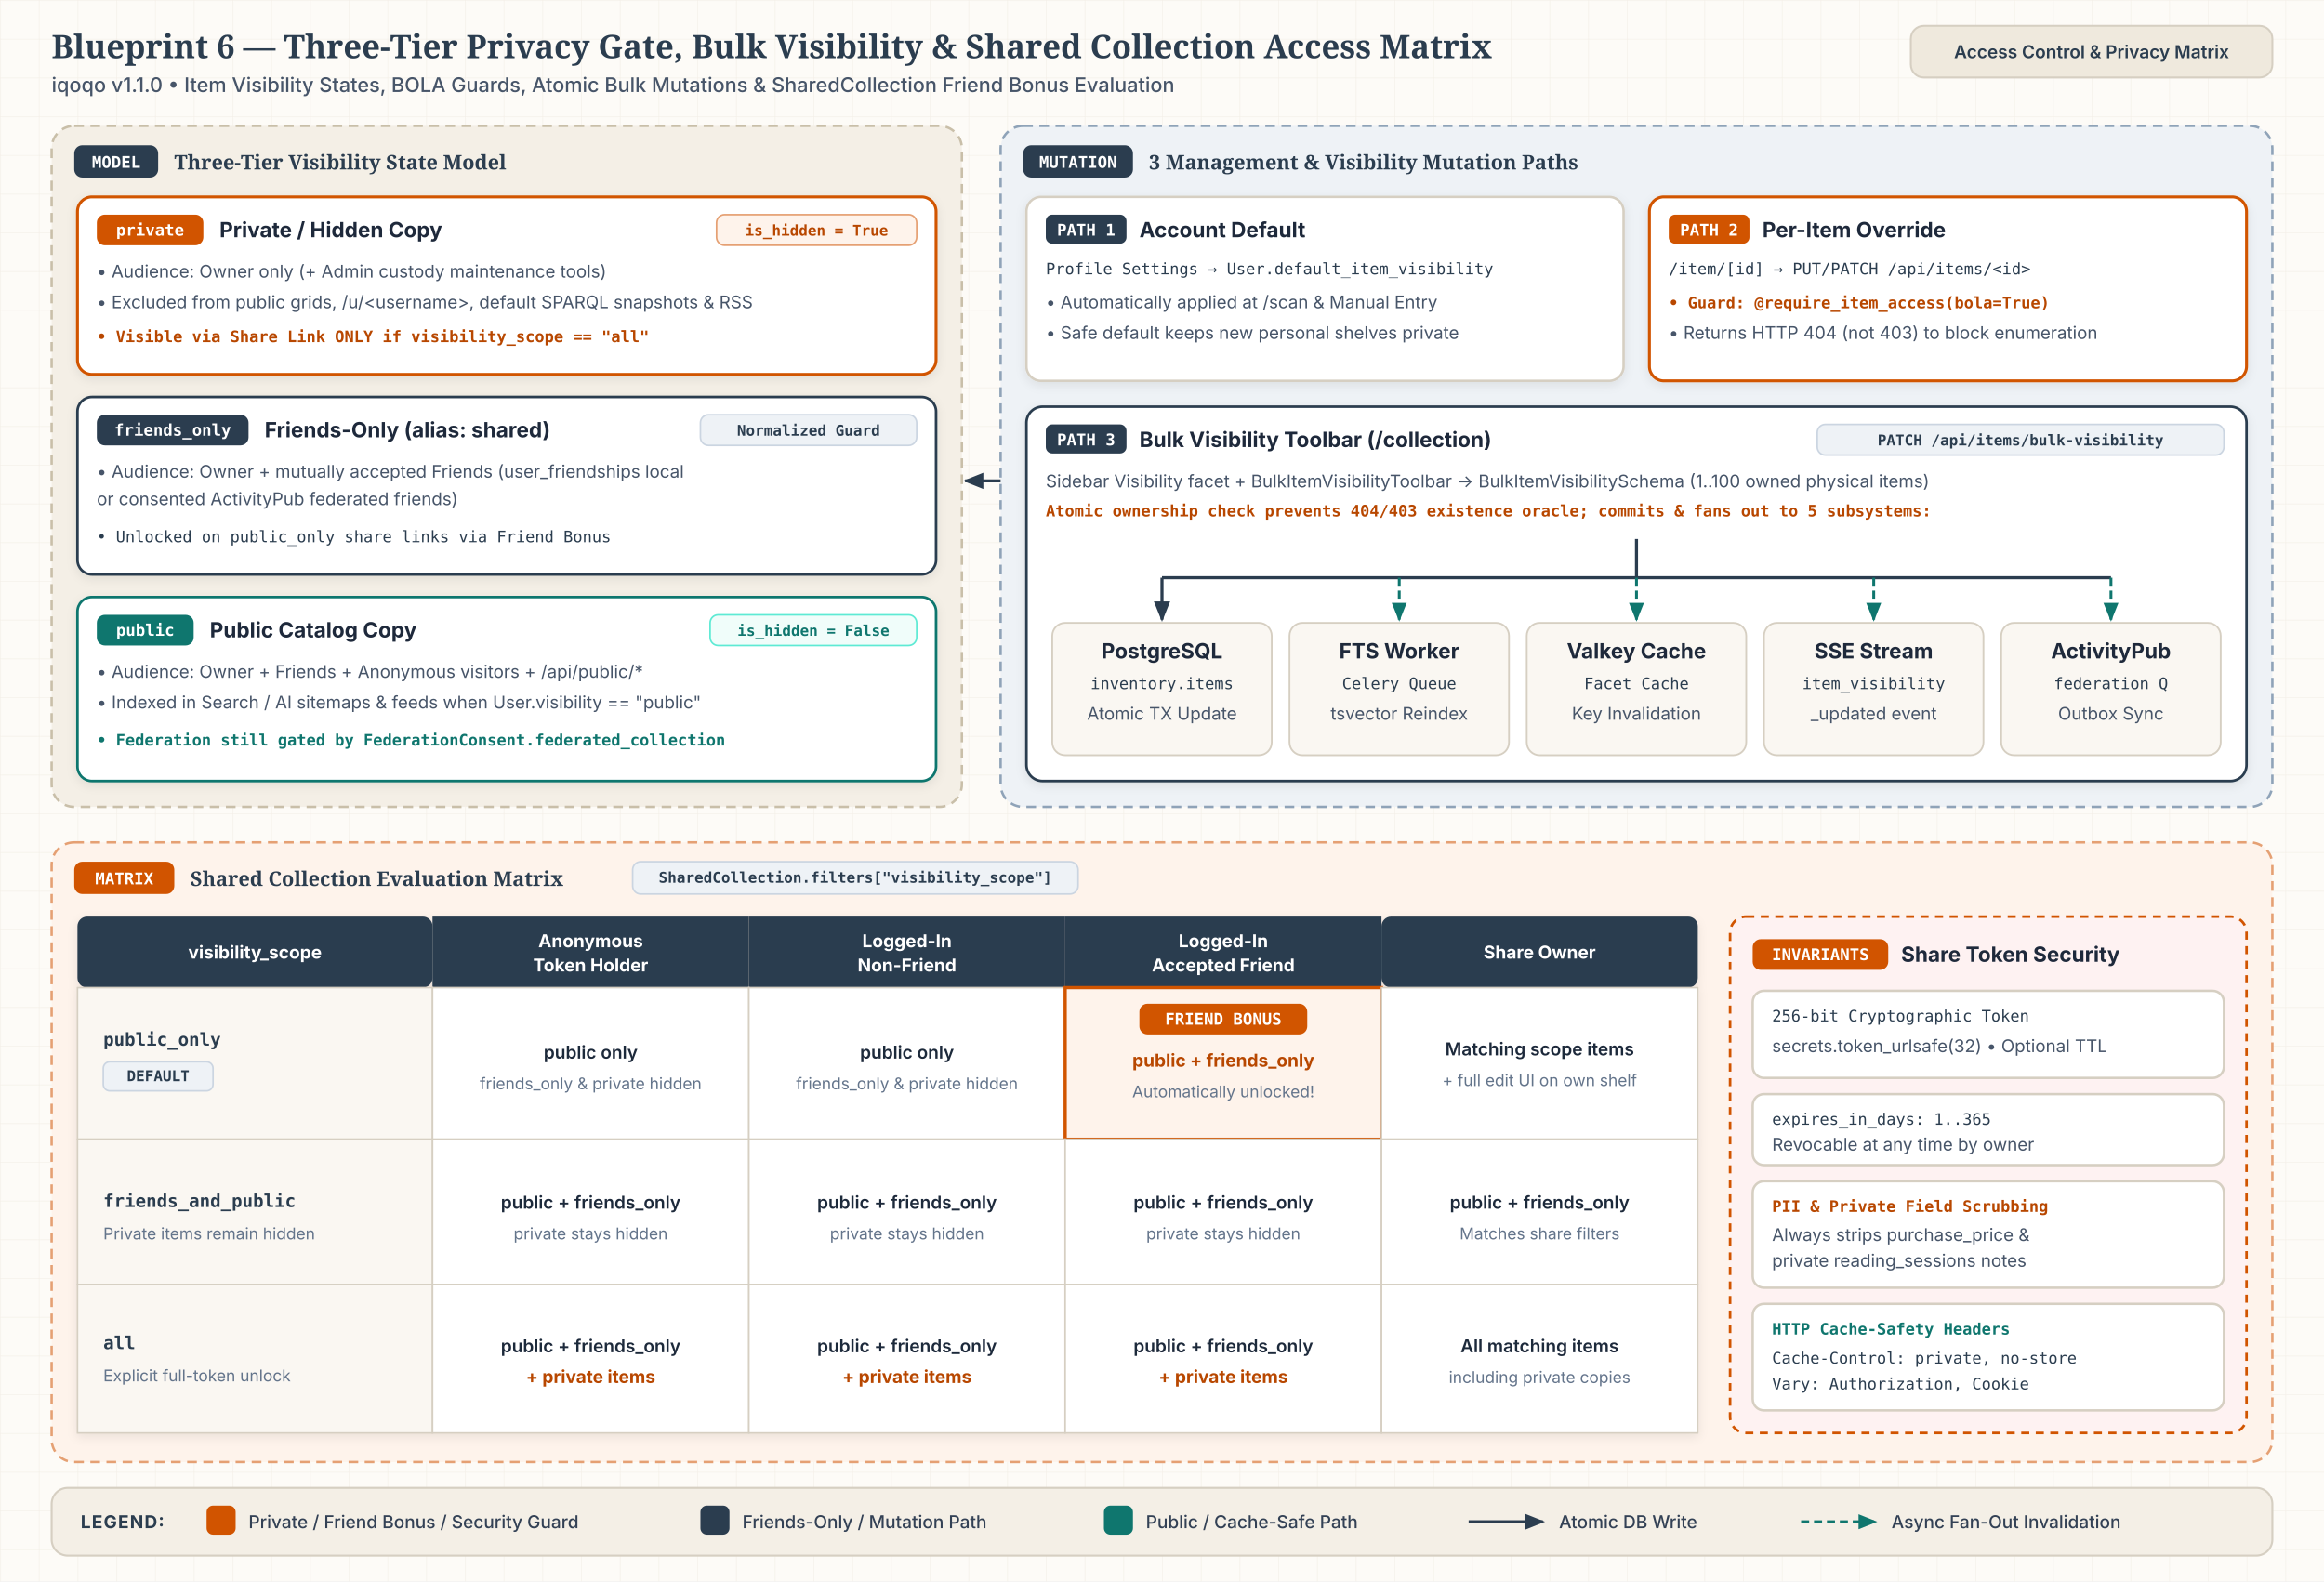
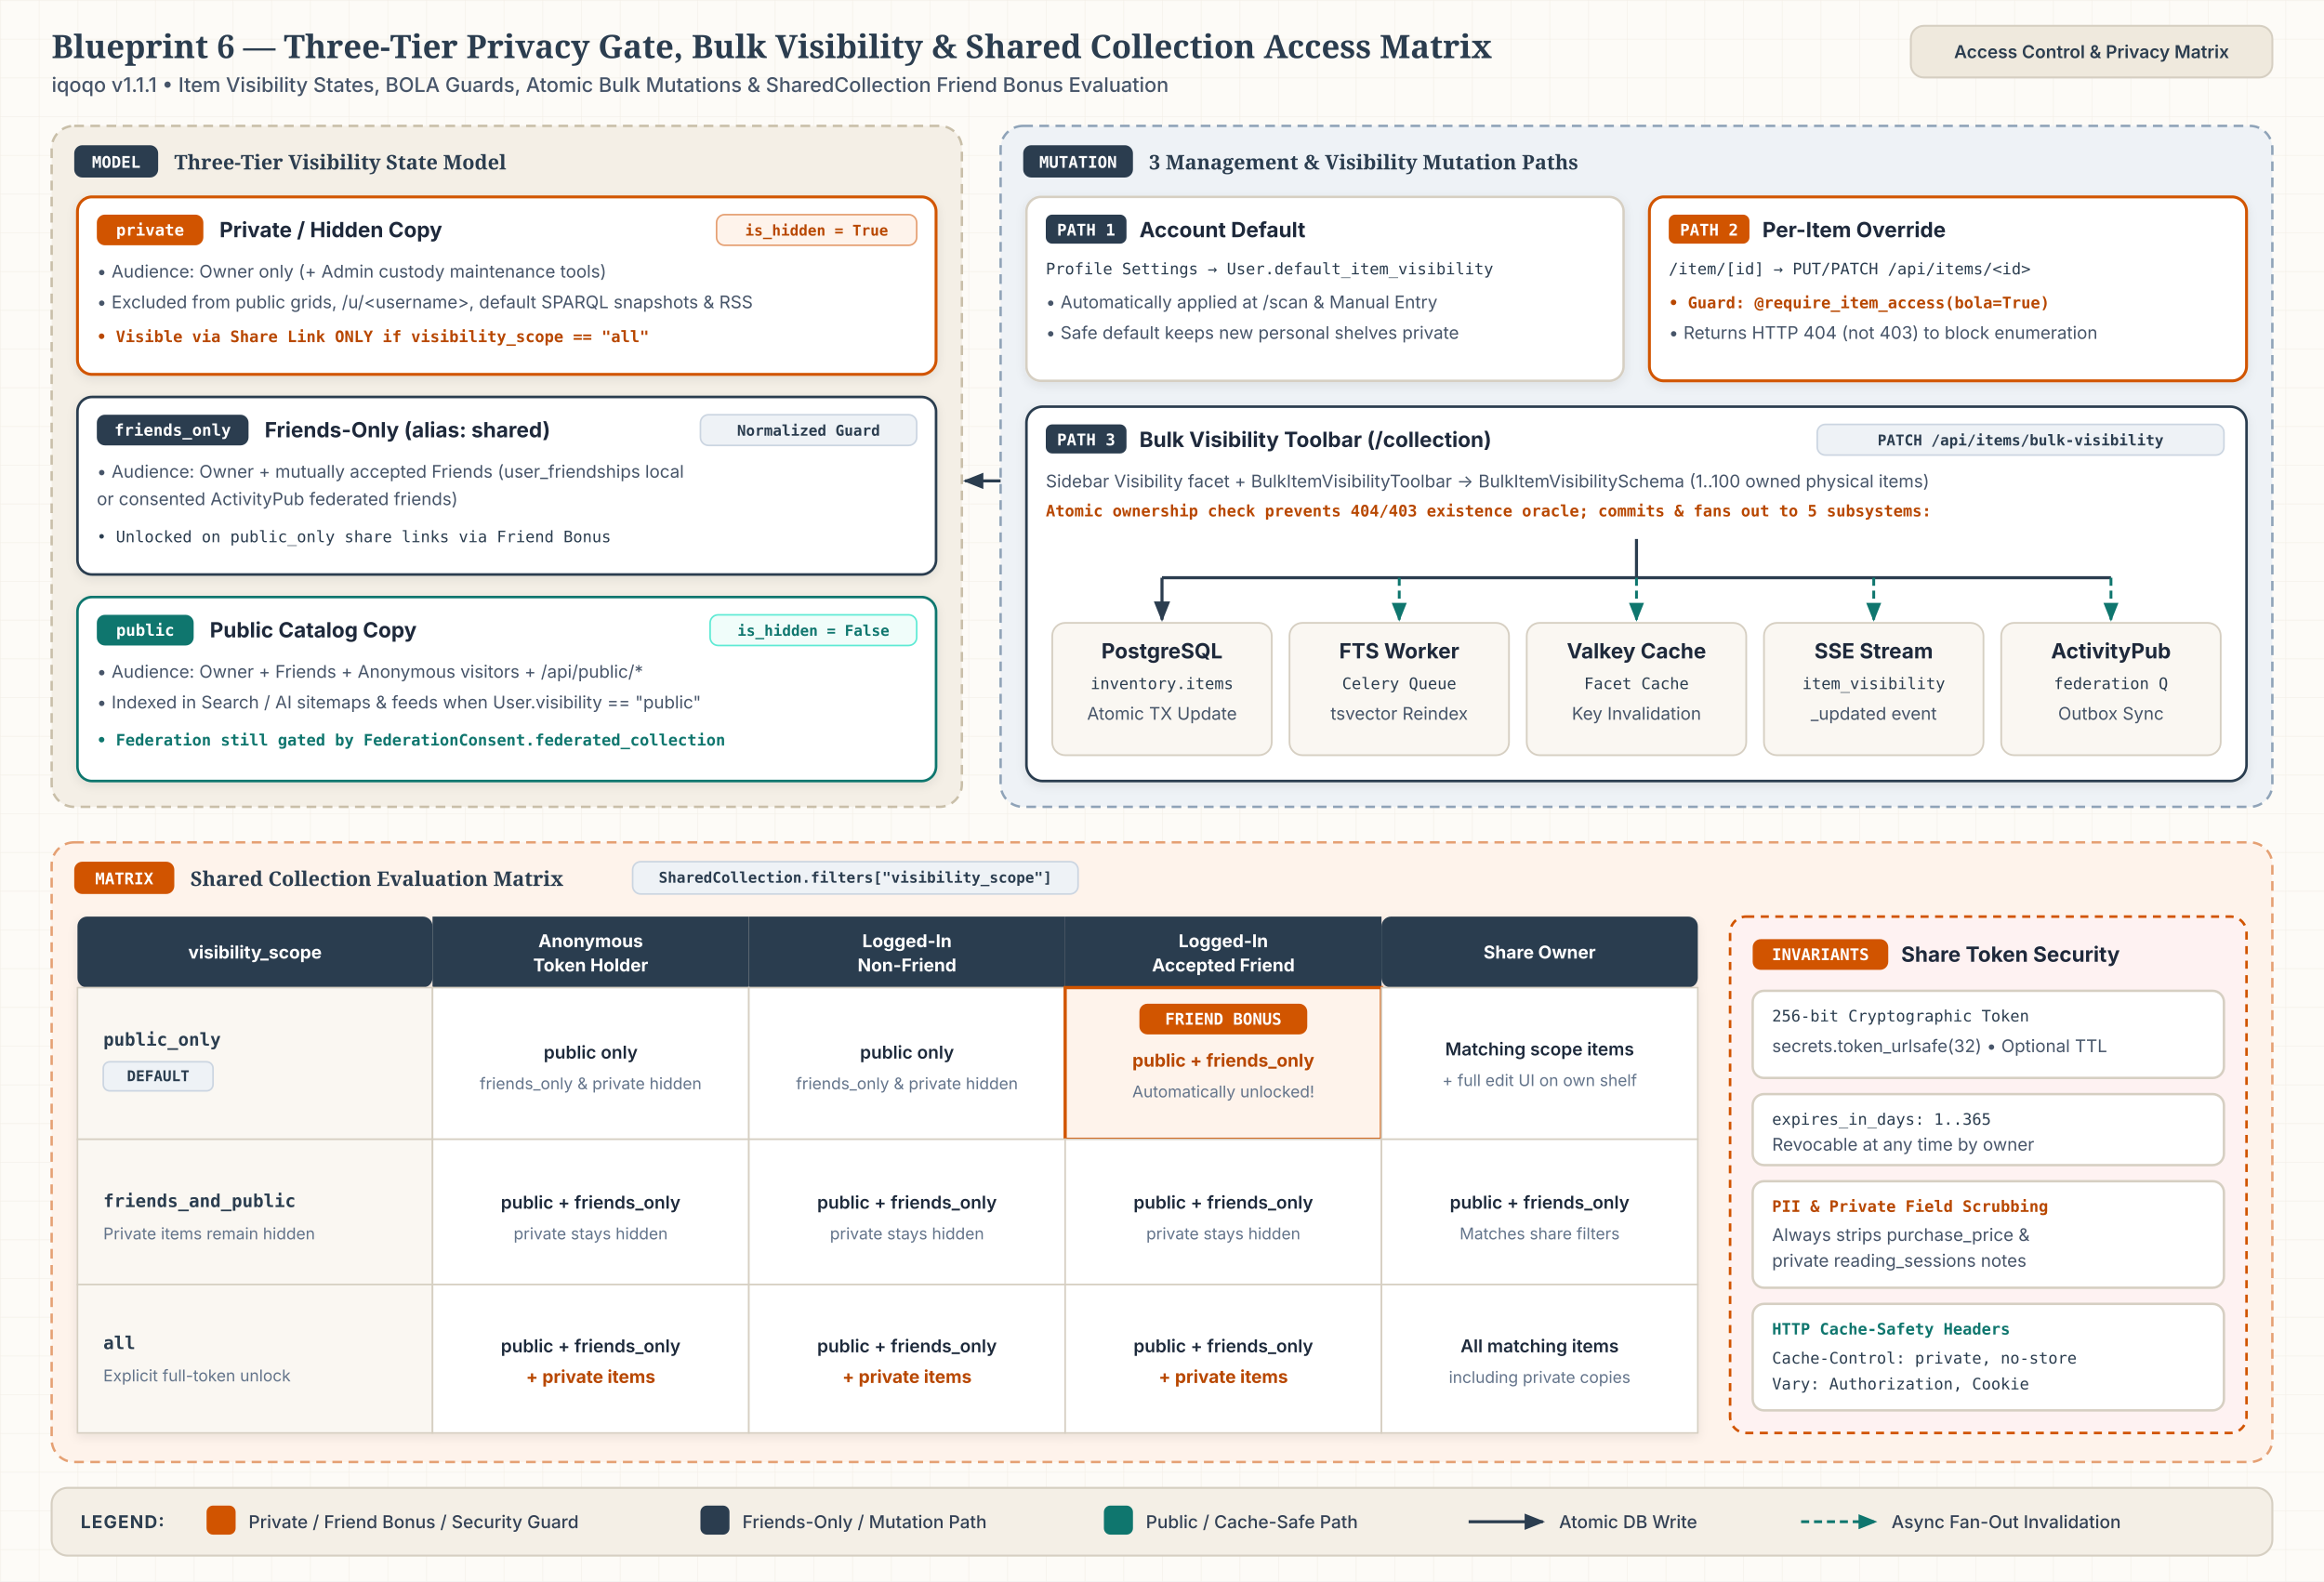
<svg xmlns="http://www.w3.org/2000/svg" id="svg-bp6" viewBox="0 0 1440 980" width="1440" height="980" role="img" aria-labelledby="bp6-title bp6-desc">
  <style>
              .canvas-bg { fill: #FDFBF7; }
              .title-text { font-family: 'Merriweather', Georgia, serif; font-size: 20px; font-weight: 700; fill: #2B3D4F; }
              .subtitle-text { font-family: 'Inter', system-ui, -apple-system, sans-serif; font-size: 12.5px; font-weight: 500; fill: #475569; }
              .header-pill-bg { fill: #EFE9DD; stroke: #D6CFC2; stroke-width: 1.2; }
              .header-pill-text { font-family: 'Inter', system-ui, -apple-system, sans-serif; font-size: 11px; font-weight: 600; fill: #2B3D4F; }

              .zone-parchment { fill: #F4EFE6; stroke: #C9BFA9; stroke-width: 1.5; stroke-dasharray: 6 4; }
              .zone-indigo { fill: #EEF2F6; stroke: #8FA3B8; stroke-width: 1.5; stroke-dasharray: 6 4; }
              .zone-clay { fill: #FEF3EB; stroke: #E5A073; stroke-width: 1.5; stroke-dasharray: 6 4; }
              .zone-sec { fill: #FEF2F2; stroke: #D15400; stroke-width: 1.6; stroke-dasharray: 5 4; }

              .zone-title { font-family: 'Merriweather', Georgia, serif; font-size: 12.5px; font-weight: 700; fill: #2B3D4F; }
              .zone-meta { font-family: 'JetBrains Mono', ui-monospace, Menlo, monospace; font-size: 10px; font-weight: 600; fill: #64748B; }

              .badge-indigo { fill: #2B3D4F; }
              .badge-clay { fill: #D15400; }
              .badge-teal { fill: #0F766E; }
              .badge-text { font-family: 'JetBrains Mono', ui-monospace, Menlo, monospace; font-size: 10px; font-weight: 700; fill: #FFFFFF; }

              .card { fill: #FFFFFF; stroke: #D6CFC2; stroke-width: 1.5; }
              .card-indigo { fill: #FFFFFF; stroke: #2B3D4F; stroke-width: 1.6; }
              .card-clay { fill: #FFFFFF; stroke: #D15400; stroke-width: 1.8; }
              .card-teal { fill: #FFFFFF; stroke: #0F766E; stroke-width: 1.6; }
              .card-sub { fill: #FAF7F2; stroke: #D6CFC2; stroke-width: 1.1; }

              .node-title { font-family: 'Inter', system-ui, -apple-system, sans-serif; font-size: 13px; font-weight: 700; fill: #1E293B; }
              .node-body { font-family: 'Inter', system-ui, -apple-system, sans-serif; font-size: 10.8px; font-weight: 400; fill: #475569; }
              .node-mono { font-family: 'JetBrains Mono', ui-monospace, Menlo, monospace; font-size: 9.8px; font-weight: 500; fill: #2B3D4F; }
              .node-clay { font-family: 'JetBrains Mono', ui-monospace, Menlo, monospace; font-size: 9.8px; font-weight: 600; fill: #B84700; }
              .node-teal { font-family: 'JetBrains Mono', ui-monospace, Menlo, monospace; font-size: 9.8px; font-weight: 600; fill: #0F766E; }

              .pill-indigo { fill: #EEF2F6; stroke: #CBD5E1; stroke-width: 1; }
              .pill-indigo-text { font-family: 'JetBrains Mono', ui-monospace, Menlo, monospace; font-size: 9.2px; font-weight: 600; fill: #2B3D4F; }
              .pill-clay { fill: #FEF3EB; stroke: #E5A073; stroke-width: 1; }
              .pill-clay-text { font-family: 'JetBrains Mono', ui-monospace, Menlo, monospace; font-size: 9.2px; font-weight: 600; fill: #B84700; }
              .pill-teal { fill: #F0FDFA; stroke: #5EEAD4; stroke-width: 1; }
              .pill-teal-text { font-family: 'JetBrains Mono', ui-monospace, Menlo, monospace; font-size: 9.2px; font-weight: 600; fill: #0F766E; }

              .tbl-hdr { fill: #2B3D4F; }
              .tbl-hdr-text { font-family: 'Inter', system-ui, -apple-system, sans-serif; font-size: 11px; font-weight: 700; fill: #FFFFFF; }
              .tbl-row-alt { fill: #FAF7F2; stroke: #D6CFC2; stroke-width: 1; }
              .tbl-cell { fill: #FFFFFF; stroke: #D6CFC2; stroke-width: 1; }
              .tbl-cell-bonus { fill: #FEF3EB; stroke: #D15400; stroke-width: 2; }
              .tbl-scope { font-family: 'JetBrains Mono', ui-monospace, Menlo, monospace; font-size: 11px; font-weight: 700; fill: #2B3D4F; }
              .tbl-val { font-family: 'Inter', system-ui, -apple-system, sans-serif; font-size: 11px; font-weight: 600; fill: #1E293B; }
              .tbl-val-sub { font-family: 'Inter', system-ui, -apple-system, sans-serif; font-size: 10px; font-weight: 400; fill: #64748B; }
              .tbl-val-clay { font-family: 'Inter', system-ui, -apple-system, sans-serif; font-size: 11px; font-weight: 700; fill: #B84700; }

              .edge-primary { fill: none; stroke: #2B3D4F; stroke-width: 1.9; stroke-linejoin: round; }
              .edge-teal { fill: none; stroke: #0F766E; stroke-width: 1.75; stroke-dasharray: 5 3; stroke-linejoin: round; }
              .edge-clay { fill: none; stroke: #D15400; stroke-width: 1.9; stroke-linejoin: round; }
              .mk-primary { fill: #2B3D4F; }
              .mk-teal { fill: #0F766E; }
              .mk-clay { fill: #D15400; }

              .legend-bg { fill: #F4EFE6; stroke: #D6CFC2; stroke-width: 1.25; }
              .legend-heading { font-family: 'Inter', system-ui, -apple-system, sans-serif; font-size: 11px; font-weight: 700; letter-spacing: 0.06em; fill: #2B3D4F; }
              .legend-text { font-family: 'Inter', system-ui, -apple-system, sans-serif; font-size: 11px; font-weight: 500; fill: #334155; }
            </style>
  <defs>
    <pattern id="b6-grid" width="24" height="24" patternUnits="userSpaceOnUse">
      <path d="M 24 0 L 0 0 0 24" fill="none" stroke="#E4DCCE" stroke-width="0.6" opacity="0.45" />
    </pattern>
    <filter id="b6-shadow" x="-6%" y="-6%" width="112%" height="118%">
      <feDropShadow dx="0" dy="2" stdDeviation="3" flood-color="#0F172A" flood-opacity="0.08" />
    </filter>
    <marker id="b6-mk-primary" viewBox="0 0 10 10" refX="8.5" refY="5" markerWidth="7" markerHeight="7" orient="auto-start-reverse">
      <path d="M 0 1.2 L 9.5 5 L 0 8.8 z" class="mk-primary" />
    </marker>
    <marker id="b6-mk-teal" viewBox="0 0 10 10" refX="8.5" refY="5" markerWidth="7" markerHeight="7" orient="auto-start-reverse">
      <path d="M 0 1.2 L 9.5 5 L 0 8.8 z" class="mk-teal" />
    </marker>
    <marker id="b6-mk-clay" viewBox="0 0 10 10" refX="8.5" refY="5" markerWidth="7" markerHeight="7" orient="auto-start-reverse">
      <path d="M 0 1.2 L 9.5 5 L 0 8.8 z" class="mk-clay" />
    </marker>
  </defs>
  <rect x="0" y="0" width="1440" height="980" class="canvas-bg" />
  <rect x="0" y="0" width="1440" height="980" fill="url(#b6-grid)" />
  <text x="32" y="36" class="title-text">Blueprint 6 — Three-Tier Privacy Gate, Bulk Visibility &amp; Shared Collection Access Matrix</text>
-   <text x="32" y="57" class="subtitle-text">iqoqo v1.1.0  •  Item Visibility States, BOLA Guards, Atomic Bulk Mutations &amp; SharedCollection Friend Bonus Evaluation</text>
+   <text x="32" y="57" class="subtitle-text">iqoqo v1.1.1  •  Item Visibility States, BOLA Guards, Atomic Bulk Mutations &amp; SharedCollection Friend Bonus Evaluation</text>
  <rect x="1184" y="16" width="224" height="32" rx="8" class="header-pill-bg" />
  <text x="1296" y="36" text-anchor="middle" class="header-pill-text">Access Control &amp; Privacy Matrix</text>
  <rect x="32" y="78" width="564" height="422" rx="14" class="zone-parchment" />
  <rect x="46" y="90" width="52" height="20" rx="5" class="badge-indigo" />
  <text x="72" y="104" text-anchor="middle" class="badge-text">MODEL</text>
  <text x="108" y="105" class="zone-title">Three-Tier Visibility State Model</text>
  <g id="bp6-private">
    <rect x="48" y="122" width="532" height="110" rx="9" class="card-clay" filter="url(#b6-shadow)" />
    <rect x="60" y="133" width="66" height="19" rx="5" class="badge-clay" />
    <text x="93" y="146" text-anchor="middle" class="badge-text">private</text>
    <text x="136" y="147" class="node-title">Private / Hidden Copy</text>
    <rect x="444" y="133" width="124" height="19" rx="5" class="pill-clay" />
    <text x="506" y="146" text-anchor="middle" class="pill-clay-text">is_hidden = True</text>
    <text x="60" y="172" class="node-body">• Audience: Owner only (+ Admin custody maintenance tools)</text>
    <text x="60" y="191" class="node-body">• Excluded from public grids, /u/&lt;username&gt;, default SPARQL snapshots &amp; RSS</text>
    <text x="60" y="212" class="node-clay">• Visible via Share Link ONLY if visibility_scope == "all"</text>
  </g>
  <g id="bp6-friends">
    <rect x="48" y="246" width="532" height="110" rx="9" class="card-indigo" filter="url(#b6-shadow)" />
    <rect x="60" y="257" width="94" height="19" rx="5" class="badge-indigo" />
    <text x="107" y="270" text-anchor="middle" class="badge-text">friends_only</text>
    <text x="164" y="271" class="node-title">Friends-Only (alias: shared)</text>
    <rect x="434" y="257" width="134" height="19" rx="5" class="pill-indigo" />
    <text x="501" y="270" text-anchor="middle" class="pill-indigo-text">Normalized Guard</text>
    <text x="60" y="296" class="node-body">• Audience: Owner + mutually accepted Friends (user_friendships local</text>
    <text x="60" y="313" class="node-body">  or consented ActivityPub federated friends)</text>
    <text x="60" y="336" class="node-mono">• Unlocked on public_only share links via Friend Bonus</text>
  </g>
  <g id="bp6-public">
    <rect x="48" y="370" width="532" height="114" rx="9" class="card-teal" filter="url(#b6-shadow)" />
    <rect x="60" y="381" width="60" height="19" rx="5" class="badge-teal" />
    <text x="90" y="394" text-anchor="middle" class="badge-text">public</text>
    <text x="130" y="395" class="node-title">Public Catalog Copy</text>
    <rect x="440" y="381" width="128" height="19" rx="5" class="pill-teal" />
    <text x="504" y="394" text-anchor="middle" class="pill-teal-text">is_hidden = False</text>
    <text x="60" y="420" class="node-body">• Audience: Owner + Friends + Anonymous visitors + /api/public/*</text>
    <text x="60" y="439" class="node-body">• Indexed in Search / AI sitemaps &amp; feeds when User.visibility == "public"</text>
    <text x="60" y="462" class="node-teal">• Federation still gated by FederationConsent.federated_collection</text>
  </g>
  <rect x="620" y="78" width="788" height="422" rx="14" class="zone-indigo" />
  <rect x="634" y="90" width="68" height="20" rx="5" class="badge-indigo" />
  <text x="668" y="104" text-anchor="middle" class="badge-text">MUTATION</text>
  <text x="712" y="105" class="zone-title">3 Management &amp; Visibility Mutation Paths</text>
  <g id="bp6-p1">
    <rect x="636" y="122" width="370" height="114" rx="9" class="card" filter="url(#b6-shadow)" />
    <rect x="648" y="133" width="50" height="18" rx="4" class="badge-indigo" />
    <text x="673" y="146" text-anchor="middle" class="badge-text">PATH 1</text>
    <text x="706" y="147" class="node-title">Account Default</text>
    <text x="648" y="170" class="node-mono">Profile Settings → User.default_item_visibility</text>
    <text x="648" y="191" class="node-body">• Automatically applied at /scan &amp; Manual Entry</text>
    <text x="648" y="210" class="node-body">• Safe default keeps new personal shelves private</text>
  </g>
  <g id="bp6-p2">
    <rect x="1022" y="122" width="370" height="114" rx="9" class="card-clay" filter="url(#b6-shadow)" />
    <rect x="1034" y="133" width="50" height="18" rx="4" class="badge-clay" />
    <text x="1059" y="146" text-anchor="middle" class="badge-text">PATH 2</text>
    <text x="1092" y="147" class="node-title">Per-Item Override</text>
    <text x="1034" y="170" class="node-mono">/item/[id] → PUT/PATCH /api/items/&lt;id&gt;</text>
    <text x="1034" y="191" class="node-clay">• Guard: @require_item_access(bola=True)</text>
    <text x="1034" y="210" class="node-body">• Returns HTTP 404 (not 403) to block enumeration</text>
  </g>
  <g id="bp6-p3">
    <rect x="636" y="252" width="756" height="232" rx="10" class="card-indigo" filter="url(#b6-shadow)" />
    <rect x="648" y="263" width="50" height="18" rx="4" class="badge-indigo" />
    <text x="673" y="276" text-anchor="middle" class="badge-text">PATH 3</text>
    <text x="706" y="277" class="node-title">Bulk Visibility Toolbar (/collection)</text>
    <rect x="1126" y="263" width="252" height="19" rx="5" class="pill-indigo" />
    <text x="1252" y="276" text-anchor="middle" class="pill-indigo-text">PATCH /api/items/bulk-visibility</text>
    <text x="648" y="302" class="node-body">Sidebar Visibility facet + BulkItemVisibilityToolbar → BulkItemVisibilitySchema (1..100 owned physical items)</text>
    <text x="648" y="320" class="node-clay">Atomic ownership check prevents 404/403 existence oracle; commits &amp; fans out to 5 subsystems:</text>
    <path d="M 1014 334 L 1014 358" class="edge-primary" />
    <path d="M 720 358 L 1308 358" class="edge-primary" />
    <path d="M 720 358 L 720 384" class="edge-primary" marker-end="url(#b6-mk-primary)" />
    <path d="M 867 358 L 867 384" class="edge-teal" marker-end="url(#b6-mk-teal)" />
    <path d="M 1014 358 L 1014 384" class="edge-teal" marker-end="url(#b6-mk-teal)" />
    <path d="M 1161 358 L 1161 384" class="edge-teal" marker-end="url(#b6-mk-teal)" />
    <path d="M 1308 358 L 1308 384" class="edge-teal" marker-end="url(#b6-mk-teal)" />
    <rect x="652" y="386" width="136" height="82" rx="8" class="card-sub" />
    <text x="720" y="408" text-anchor="middle" class="node-title">PostgreSQL</text>
    <text x="720" y="427" text-anchor="middle" class="node-mono">inventory.items</text>
    <text x="720" y="446" text-anchor="middle" class="node-body">Atomic TX Update</text>
    <rect x="799" y="386" width="136" height="82" rx="8" class="card-sub" />
    <text x="867" y="408" text-anchor="middle" class="node-title">FTS Worker</text>
    <text x="867" y="427" text-anchor="middle" class="node-mono">Celery Queue</text>
    <text x="867" y="446" text-anchor="middle" class="node-body">tsvector Reindex</text>
    <rect x="946" y="386" width="136" height="82" rx="8" class="card-sub" />
    <text x="1014" y="408" text-anchor="middle" class="node-title">Valkey Cache</text>
    <text x="1014" y="427" text-anchor="middle" class="node-mono">Facet Cache</text>
    <text x="1014" y="446" text-anchor="middle" class="node-body">Key Invalidation</text>
    <rect x="1093" y="386" width="136" height="82" rx="8" class="card-sub" />
    <text x="1161" y="408" text-anchor="middle" class="node-title">SSE Stream</text>
    <text x="1161" y="427" text-anchor="middle" class="node-mono">item_visibility</text>
    <text x="1161" y="446" text-anchor="middle" class="node-body">_updated event</text>
    <rect x="1240" y="386" width="136" height="82" rx="8" class="card-sub" />
    <text x="1308" y="408" text-anchor="middle" class="node-title">ActivityPub</text>
    <text x="1308" y="427" text-anchor="middle" class="node-mono">federation Q</text>
    <text x="1308" y="446" text-anchor="middle" class="node-body">Outbox Sync</text>
  </g>
  <path d="M 620 298 L 598 298" class="edge-primary" marker-end="url(#b6-mk-primary)" />
  <rect x="32" y="522" width="1376" height="384" rx="14" class="zone-clay" />
  <rect x="46" y="534" width="62" height="20" rx="5" class="badge-clay" />
  <text x="77" y="548" text-anchor="middle" class="badge-text">MATRIX</text>
  <text x="118" y="549" class="zone-title">Shared Collection Evaluation Matrix</text>
  <rect x="392" y="534" width="276" height="20" rx="5" class="pill-indigo" />
  <text x="530" y="547" text-anchor="middle" class="pill-indigo-text">SharedCollection.filters["visibility_scope"]</text>
  <g id="bp6-matrix" filter="url(#b6-shadow)">
    <rect x="48" y="568" width="220" height="44" rx="6" class="tbl-hdr" />
    <text x="158" y="594" text-anchor="middle" class="tbl-hdr-text">visibility_scope</text>
    <rect x="268" y="568" width="196" height="44" class="tbl-hdr" />
    <text x="366" y="587" text-anchor="middle" class="tbl-hdr-text">Anonymous</text>
    <text x="366" y="602" text-anchor="middle" class="tbl-hdr-text">Token Holder</text>
    <rect x="464" y="568" width="196" height="44" class="tbl-hdr" />
    <text x="562" y="587" text-anchor="middle" class="tbl-hdr-text">Logged-In</text>
    <text x="562" y="602" text-anchor="middle" class="tbl-hdr-text">Non-Friend</text>
    <rect x="660" y="568" width="196" height="44" class="tbl-hdr" />
    <text x="758" y="587" text-anchor="middle" class="tbl-hdr-text">Logged-In</text>
    <text x="758" y="602" text-anchor="middle" class="tbl-hdr-text">Accepted Friend</text>
    <rect x="856" y="568" width="196" height="44" rx="6" class="tbl-hdr" />
    <text x="954" y="594" text-anchor="middle" class="tbl-hdr-text">Share Owner</text>
    <rect x="48" y="612" width="220" height="94" class="tbl-row-alt" />
    <text x="64" y="648" class="tbl-scope">public_only</text>
    <rect x="64" y="658" width="68" height="18" rx="4" class="pill-indigo" />
    <text x="98" y="670" text-anchor="middle" class="pill-indigo-text">DEFAULT</text>
    <rect x="268" y="612" width="196" height="94" class="tbl-cell" />
    <text x="366" y="656" text-anchor="middle" class="tbl-val">public only</text>
    <text x="366" y="675" text-anchor="middle" class="tbl-val-sub">friends_only &amp; private hidden</text>
    <rect x="464" y="612" width="196" height="94" class="tbl-cell" />
    <text x="562" y="656" text-anchor="middle" class="tbl-val">public only</text>
    <text x="562" y="675" text-anchor="middle" class="tbl-val-sub">friends_only &amp; private hidden</text>
    <rect x="660" y="612" width="196" height="94" class="tbl-cell-bonus" />
    <rect x="706" y="622" width="104" height="19" rx="5" class="badge-clay" />
    <text x="758" y="635" text-anchor="middle" class="badge-text">FRIEND BONUS</text>
    <text x="758" y="661" text-anchor="middle" class="tbl-val-clay">public + friends_only</text>
    <text x="758" y="680" text-anchor="middle" class="tbl-val-sub">Automatically unlocked!</text>
    <rect x="856" y="612" width="196" height="94" class="tbl-cell" />
    <text x="954" y="654" text-anchor="middle" class="tbl-val">Matching scope items</text>
    <text x="954" y="673" text-anchor="middle" class="tbl-val-sub">+ full edit UI on own shelf</text>
    <rect x="48" y="706" width="220" height="90" class="tbl-row-alt" />
    <text x="64" y="748" class="tbl-scope">friends_and_public</text>
    <text x="64" y="768" class="tbl-val-sub">Private items remain hidden</text>
    <rect x="268" y="706" width="196" height="90" class="tbl-cell" />
    <text x="366" y="749" text-anchor="middle" class="tbl-val">public + friends_only</text>
    <text x="366" y="768" text-anchor="middle" class="tbl-val-sub">private stays hidden</text>
    <rect x="464" y="706" width="196" height="90" class="tbl-cell" />
    <text x="562" y="749" text-anchor="middle" class="tbl-val">public + friends_only</text>
    <text x="562" y="768" text-anchor="middle" class="tbl-val-sub">private stays hidden</text>
    <rect x="660" y="706" width="196" height="90" class="tbl-cell" />
    <text x="758" y="749" text-anchor="middle" class="tbl-val">public + friends_only</text>
    <text x="758" y="768" text-anchor="middle" class="tbl-val-sub">private stays hidden</text>
    <rect x="856" y="706" width="196" height="90" class="tbl-cell" />
    <text x="954" y="749" text-anchor="middle" class="tbl-val">public + friends_only</text>
    <text x="954" y="768" text-anchor="middle" class="tbl-val-sub">Matches share filters</text>
    <rect x="48" y="796" width="220" height="92" class="tbl-row-alt" />
    <text x="64" y="836" class="tbl-scope">all</text>
    <text x="64" y="856" class="tbl-val-sub">Explicit full-token unlock</text>
    <rect x="268" y="796" width="196" height="92" class="tbl-cell" />
    <text x="366" y="838" text-anchor="middle" class="tbl-val">public + friends_only</text>
    <text x="366" y="857" text-anchor="middle" class="tbl-val-clay">+ private items</text>
    <rect x="464" y="796" width="196" height="92" class="tbl-cell" />
    <text x="562" y="838" text-anchor="middle" class="tbl-val">public + friends_only</text>
    <text x="562" y="857" text-anchor="middle" class="tbl-val-clay">+ private items</text>
    <rect x="660" y="796" width="196" height="92" class="tbl-cell" />
    <text x="758" y="838" text-anchor="middle" class="tbl-val">public + friends_only</text>
    <text x="758" y="857" text-anchor="middle" class="tbl-val-clay">+ private items</text>
    <rect x="856" y="796" width="196" height="92" class="tbl-cell" />
    <text x="954" y="838" text-anchor="middle" class="tbl-val">All matching items</text>
    <text x="954" y="857" text-anchor="middle" class="tbl-val-sub">including private copies</text>
  </g>
  <g id="bp6-invariants">
    <rect x="1072" y="568" width="320" height="320" rx="10" class="zone-sec" />
    <rect x="1086" y="582" width="84" height="19" rx="5" class="badge-clay" />
    <text x="1128" y="595" text-anchor="middle" class="badge-text">INVARIANTS</text>
    <text x="1178" y="596" class="node-title">Share Token Security</text>
    <rect x="1086" y="614" width="292" height="54" rx="7" class="card" />
    <text x="1098" y="633" class="node-mono">256-bit Cryptographic Token</text>
    <text x="1098" y="652" class="node-body">secrets.token_urlsafe(32) • Optional TTL</text>
    <rect x="1086" y="678" width="292" height="44" rx="7" class="card" />
    <text x="1098" y="697" class="node-mono">expires_in_days: 1..365</text>
    <text x="1098" y="713" class="node-body">Revocable at any time by owner</text>
    <rect x="1086" y="732" width="292" height="66" rx="7" class="card" />
    <text x="1098" y="751" class="node-clay">PII &amp; Private Field Scrubbing</text>
    <text x="1098" y="769" class="node-body">Always strips purchase_price &amp;</text>
    <text x="1098" y="785" class="node-body">private reading_sessions notes</text>
    <rect x="1086" y="808" width="292" height="66" rx="7" class="card" />
    <text x="1098" y="827" class="node-teal">HTTP Cache-Safety Headers</text>
    <text x="1098" y="845" class="node-mono">Cache-Control: private, no-store</text>
    <text x="1098" y="861" class="node-mono">Vary: Authorization, Cookie</text>
  </g>
  <rect x="32" y="922" width="1376" height="42" rx="10" class="legend-bg" />
  <text x="50" y="947" class="legend-heading">LEGEND:</text>
  <rect x="128" y="933" width="18" height="18" rx="4" class="badge-clay" />
  <text x="154" y="947" class="legend-text">Private / Friend Bonus / Security Guard</text>
  <rect x="434" y="933" width="18" height="18" rx="4" class="badge-indigo" />
  <text x="460" y="947" class="legend-text">Friends-Only / Mutation Path</text>
  <rect x="684" y="933" width="18" height="18" rx="4" class="badge-teal" />
  <text x="710" y="947" class="legend-text">Public / Cache-Safe Path</text>
  <line x1="910" y1="943" x2="956" y2="943" class="edge-primary" marker-end="url(#b6-mk-primary)" />
  <text x="966" y="947" class="legend-text">Atomic DB Write</text>
  <line x1="1116" y1="943" x2="1162" y2="943" class="edge-teal" marker-end="url(#b6-mk-teal)" />
  <text x="1172" y="947" class="legend-text">Async Fan-Out Invalidation</text>
</svg>
